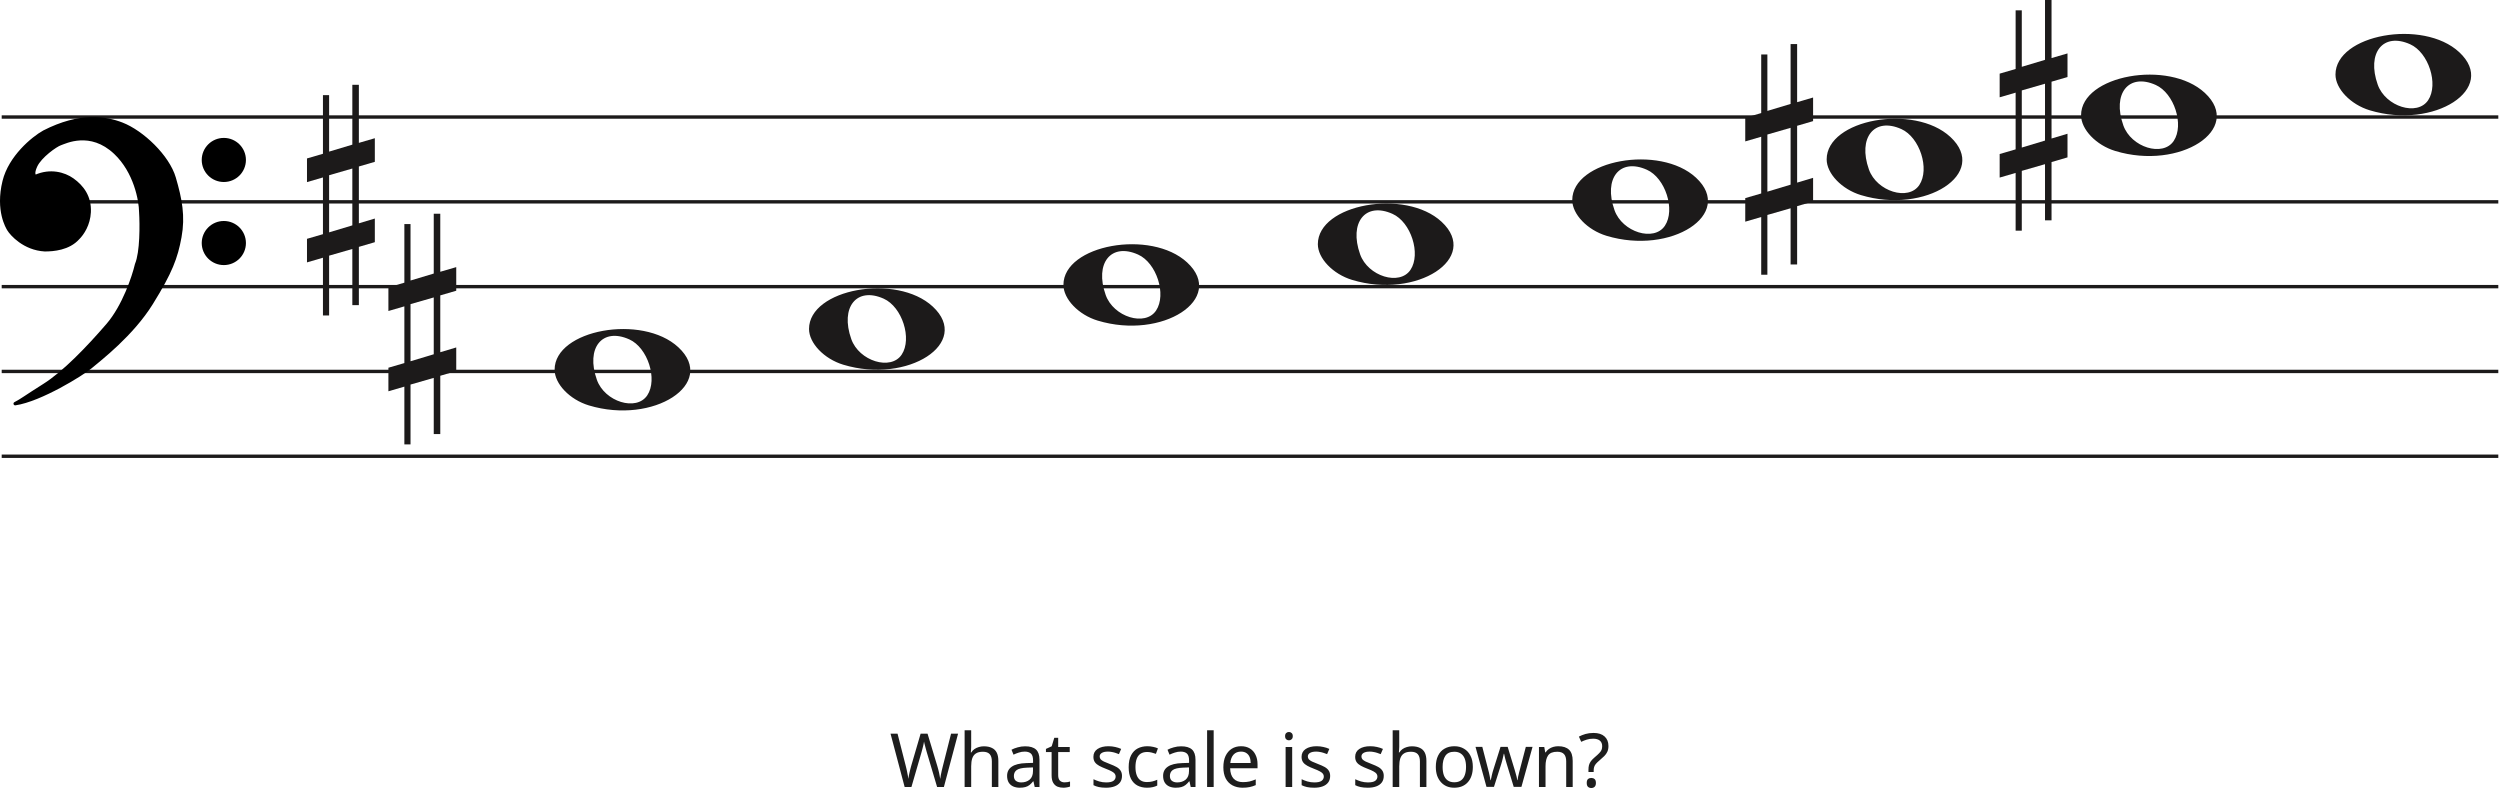
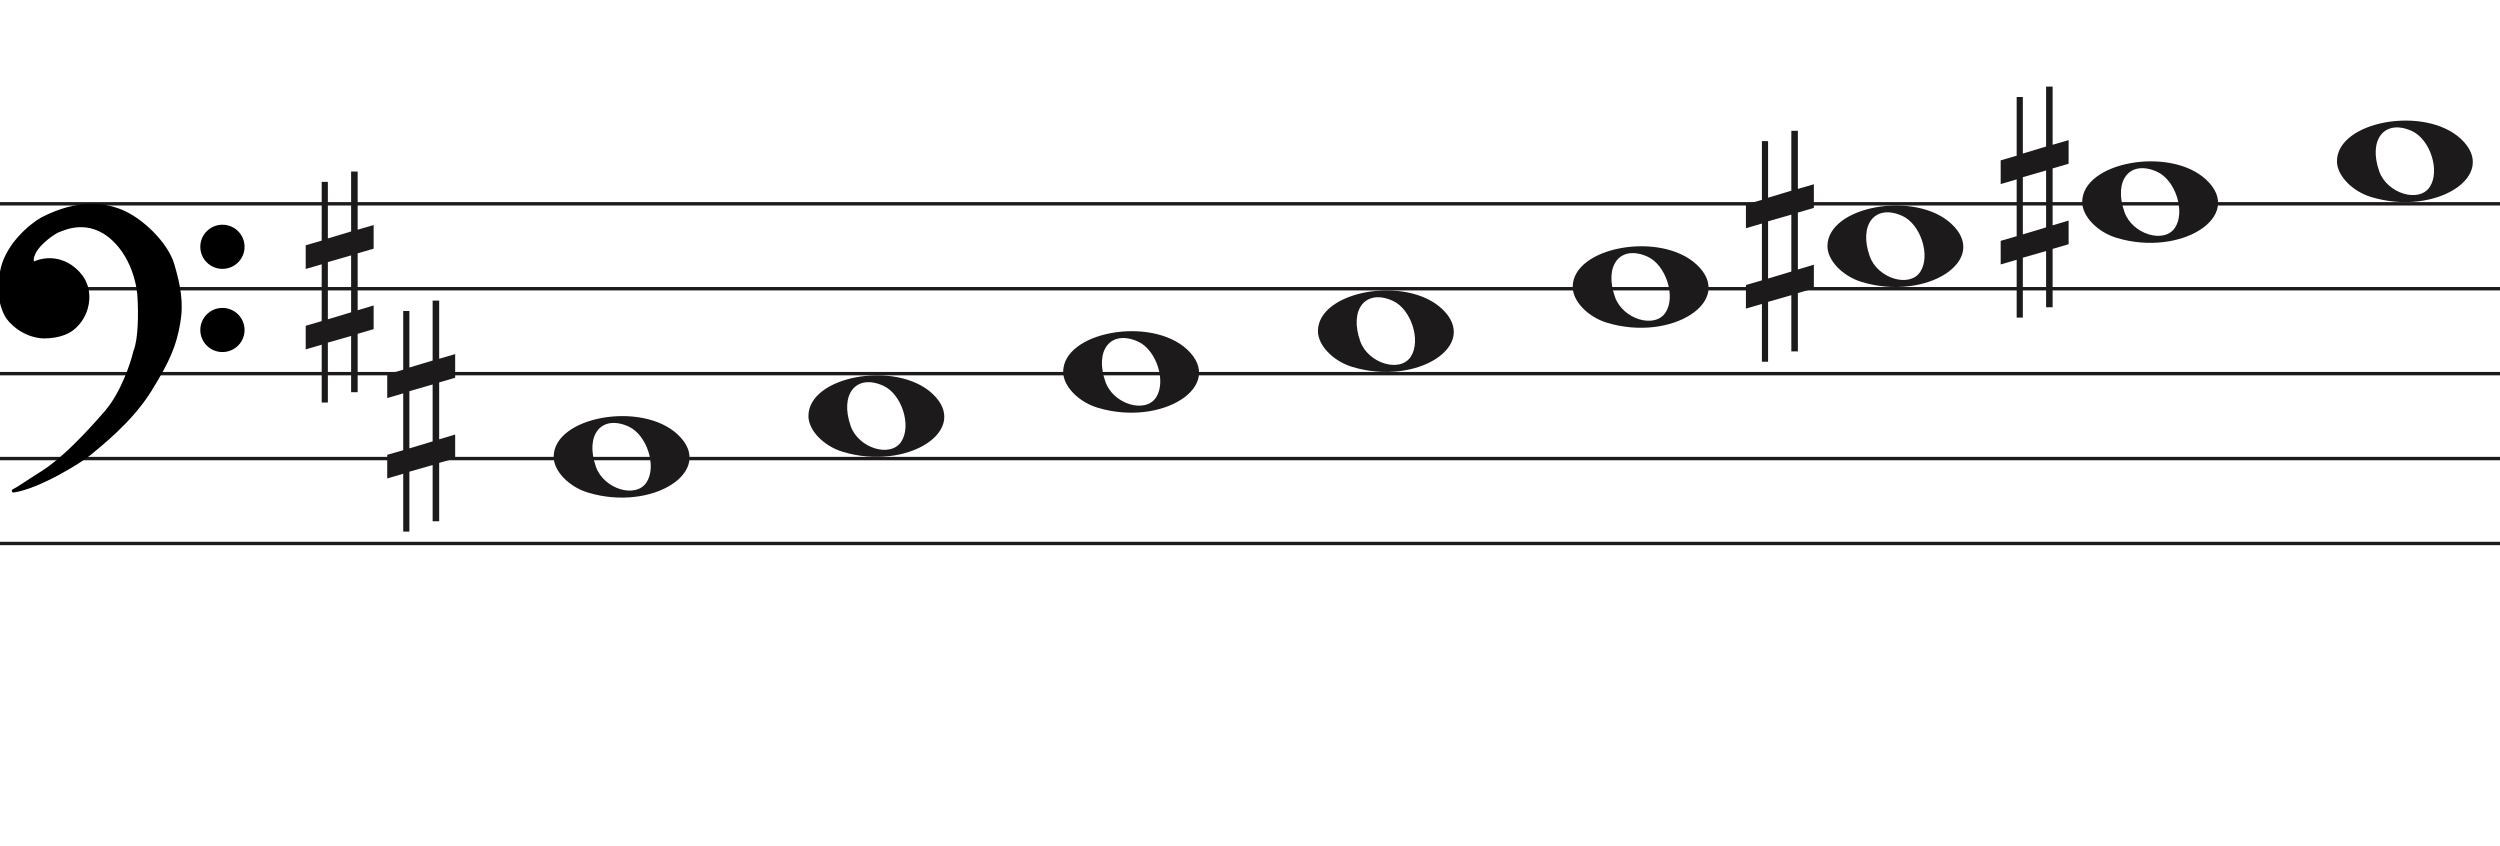
- <svg xmlns="http://www.w3.org/2000/svg" width="737" height="236" viewBox="0 0 737 236" fill="none">
+ <svg xmlns="http://www.w3.org/2000/svg" width="736" height="249" viewBox="0.5 -25.5 736 249" fill="none">
  <line x1="0.5" y1="34.5" x2="736.5" y2="34.5" stroke="#1C1A1A" />
  <line x1="0.5" y1="59.5" x2="736.5" y2="59.5" stroke="#1C1A1A" />
  <line x1="0.5" y1="84.5" x2="736.5" y2="84.5" stroke="#1C1A1A" />
  <line x1="0.5" y1="109.5" x2="736.5" y2="109.5" stroke="#1C1A1A" />
  <line x1="0.5" y1="134.5" x2="736.5" y2="134.5" stroke="#1C1A1A" />
  <path d="M323.597 94.514C317.953 92.805 313.5 88.161 313.5 83.984C313.5 72.16 339.313 67.481 349.973 77.373C361.5 88.069 342.688 100.295 323.597 94.514H323.597ZM340.815 91.544C343.955 86.829 340.953 77.486 335.513 75.048C327.525 71.467 322.629 77.569 325.956 86.959C328.257 93.453 337.619 96.343 340.815 91.544Z" fill="#1C1A1A" />
  <path d="M248.597 107.514C242.953 105.805 238.5 101.161 238.5 96.984C238.5 85.16 264.313 80.481 274.973 90.373C286.5 101.069 267.688 113.295 248.597 107.514H248.597ZM265.815 104.544C268.955 99.829 265.953 90.486 260.513 88.048C252.525 84.467 247.629 90.569 250.956 99.959C253.257 106.453 262.619 109.343 265.815 104.544Z" fill="#1C1A1A" />
  <path d="M173.597 119.514C167.953 117.805 163.5 113.161 163.5 108.984C163.5 97.16 189.313 92.481 199.973 102.372C211.5 113.069 192.688 125.295 173.597 119.514H173.597ZM190.815 116.544C193.955 111.829 190.953 102.486 185.513 100.048C177.525 96.467 172.629 102.569 175.956 111.959C178.257 118.453 187.619 121.343 190.815 116.544Z" fill="#1C1A1A" />
  <path d="M398.597 82.514C392.953 80.805 388.5 76.161 388.5 71.984C388.5 60.16 414.313 55.481 424.973 65.373C436.5 76.069 417.688 88.295 398.597 82.514H398.597ZM415.815 79.544C418.955 74.829 415.953 65.486 410.513 63.048C402.525 59.467 397.629 65.569 400.956 74.959C403.257 81.453 412.619 84.343 415.815 79.544Z" fill="#1C1A1A" />
  <path d="M698.597 32.514C692.953 30.805 688.5 26.161 688.5 21.984C688.5 10.16 714.313 5.481 724.973 15.373C736.5 26.069 717.688 38.295 698.597 32.514H698.597ZM715.815 29.544C718.955 24.829 715.953 15.486 710.513 13.048C702.525 9.467 697.629 15.569 700.956 24.959C703.257 31.453 712.619 34.343 715.815 29.544Z" fill="#1C1A1A" />
  <path d="M623.597 44.514C617.953 42.805 613.5 38.161 613.5 33.984C613.5 22.16 639.313 17.481 649.973 27.372C661.5 38.069 642.688 50.295 623.597 44.514H623.597ZM640.815 41.544C643.955 36.829 640.953 27.486 635.513 25.048C627.525 21.467 622.629 27.569 625.956 36.959C628.257 43.453 637.619 46.343 640.815 41.544Z" fill="#1C1A1A" />
  <path d="M548.597 57.514C542.953 55.805 538.5 51.161 538.5 46.984C538.5 35.16 564.313 30.481 574.973 40.373C586.5 51.069 567.688 63.295 548.597 57.514H548.597ZM565.815 54.544C568.955 49.829 565.953 40.486 560.513 38.048C552.525 34.467 547.629 40.569 550.956 49.959C553.257 56.453 562.619 59.343 565.815 54.544Z" fill="#1C1A1A" />
  <path d="M473.597 69.514C467.953 67.805 463.5 63.161 463.5 58.984C463.5 47.16 489.313 42.481 499.973 52.373C511.5 63.069 492.688 75.295 473.597 69.514H473.597ZM490.815 66.544C493.955 61.829 490.953 52.486 485.513 50.048C477.525 46.467 472.629 52.569 475.956 61.959C478.257 68.453 487.619 71.343 490.815 66.544Z" fill="#1C1A1A" />
  <path d="M97.023 68.501V51.658L103.868 49.682V66.438L97.023 68.501V68.501ZM110.5 64.426L105.794 65.837V49.081L110.5 47.706V40.746L105.794 42.12V25H103.868V42.64L97.023 44.698V28.05H95.206V45.332L90.5 46.71V53.685L95.206 52.31V69.034L90.5 70.405V77.351L95.206 75.976V93H97.023V75.368L103.868 73.398V89.96H105.794V72.775L110.5 71.397V64.426V64.426Z" fill="#1C1A1A" />
  <path d="M121.023 106.5V89.659L127.868 87.682V104.438L121.023 106.5V106.5ZM134.5 102.426L129.794 103.837V87.081L134.5 85.706V78.746L129.794 80.12V63H127.868V80.64L121.023 82.698V66.05H119.206V83.332L114.5 84.71V91.685L119.206 90.31V107.034L114.5 108.405V115.351L119.206 113.976V131H121.023V113.368L127.868 111.398V127.96H129.794V110.775L134.5 109.397V102.426V102.426Z" fill="#1C1A1A" />
  <path d="M596.023 43.501V26.659L602.868 24.682V41.438L596.023 43.501V43.501ZM609.5 39.426L604.794 40.837V24.081L609.5 22.706V15.746L604.794 17.12V0H602.868V17.64L596.023 19.698V3.05H594.206V20.332L589.5 21.71V28.685L594.206 27.31V44.034L589.5 45.405V52.351L594.206 50.976V68H596.023V50.368L602.868 48.398V64.96H604.794V47.775L609.5 46.397V39.426V39.426Z" fill="#1C1A1A" />
  <path d="M521.023 56.501V39.658L527.868 37.682V54.438L521.023 56.501V56.501ZM534.5 52.426L529.794 53.837V37.081L534.5 35.706V28.746L529.794 30.12V13H527.868V30.64L521.023 32.698V16.05H519.206V33.332L514.5 34.71V41.685L519.206 40.31V57.034L514.5 58.405V65.351L519.206 63.976V81H521.023V63.368L527.868 61.398V77.96H529.794V60.775L534.5 59.397V52.426V52.426Z" fill="#1C1A1A" />
  <path d="M26.623 108.24C24.296 110.193 11.97 117.891 4.476 119C6.602 117.891 7.273 117.225 13.089 113.565C18.806 109.967 25.84 102.694 31.768 95.817C36.51 90.315 39.411 81.619 40.268 77.959C41.789 74.32 41.722 66.164 41.499 62.54C41.461 59.028 39.91 50.605 34.005 45.014C26.623 38.026 19.129 41.909 17.787 42.352C16.444 42.796 11.858 46.013 10.516 48.897C9.443 51.204 10.069 51.929 10.516 52.003C14.773 50.117 18.85 51.2 21.372 53.001C24.168 54.998 26.517 57.992 26.294 62.54C26.115 66.179 24.324 68.863 22.982 70.194C20.186 73.3 15.699 73.633 13.201 73.633C7.161 73.3 3.365 68.974 2.575 67.643C2.246 67.088 -0.892 62.097 1.233 53.445C2.981 46.326 9.659 40.763 12.977 38.914C23.603 33.478 31.097 34.73 35.906 36.584C41.946 38.914 49.49 46.124 51.341 52.446C53.193 58.769 54.138 63.761 53.019 69.861C51.901 75.962 50.335 80.177 44.63 89.384C38.926 98.59 29.531 105.8 26.623 108.24Z" fill="black" />
  <path d="M4.476 119L4.245 118.557C4.029 118.67 3.925 118.922 4.001 119.154C4.076 119.387 4.308 119.53 4.55 119.495L4.476 119ZM26.623 108.24L26.301 107.857V107.857L26.623 108.24ZM44.63 89.384L45.056 89.647V89.647L44.63 89.384ZM51.341 52.446L51.821 52.306V52.306L51.341 52.446ZM35.906 36.584L36.086 36.118V36.118L35.906 36.584ZM12.977 38.914L12.749 38.469L12.741 38.473L12.734 38.477L12.977 38.914ZM1.233 53.445L1.718 53.564V53.564L1.233 53.445ZM2.575 67.643L2.145 67.898H2.145L2.575 67.643ZM13.201 73.633L13.173 74.132L13.187 74.133H13.201V73.633ZM22.982 70.194L22.63 69.839L22.62 69.849L22.61 69.859L22.982 70.194ZM26.294 62.54L25.794 62.516V62.516L26.294 62.54ZM21.372 53.001L21.663 52.594V52.594L21.372 53.001ZM10.516 52.003L10.435 52.496L10.582 52.52L10.719 52.46L10.516 52.003ZM10.516 48.897L10.97 49.108V49.108L10.516 48.897ZM17.787 42.352L17.943 42.827V42.827L17.787 42.352ZM34.005 45.014L33.661 45.378L34.005 45.014ZM41.499 62.54L40.999 62.546L40.999 62.558L41 62.571L41.499 62.54ZM40.268 77.959L39.807 77.766L39.791 77.804L39.781 77.844L40.268 77.959ZM31.768 95.817L31.389 95.491V95.491L31.768 95.817ZM13.089 113.565L13.355 113.988L13.089 113.565ZM4.476 119L4.55 119.495C8.389 118.926 13.41 116.687 17.723 114.377C22.042 112.065 25.741 109.633 26.944 108.624L26.623 108.24L26.301 107.857C25.178 108.8 21.55 111.194 17.251 113.496C12.947 115.8 8.058 117.964 4.403 118.505L4.476 119ZM26.623 108.24L26.944 108.624C29.828 106.204 39.299 98.937 45.056 89.647L44.63 89.384L44.205 89.12C38.553 98.243 29.234 105.397 26.301 107.857L26.623 108.24ZM44.63 89.384L45.056 89.647C50.782 80.405 52.378 76.131 53.511 69.951L53.019 69.861L52.527 69.771C51.423 75.793 49.888 79.949 44.205 89.12L44.63 89.384ZM53.019 69.861L53.511 69.951C54.65 63.736 53.68 58.655 51.821 52.306L51.341 52.446L50.861 52.587C52.705 58.883 53.625 63.785 52.527 69.771L53.019 69.861ZM51.341 52.446L51.821 52.306C50.863 49.034 48.453 45.581 45.549 42.665C42.642 39.747 39.189 37.315 36.086 36.118L35.906 36.584L35.726 37.051C38.663 38.184 42.002 40.521 44.84 43.371C47.681 46.223 49.968 49.536 50.861 52.587L51.341 52.446ZM35.906 36.584L36.086 36.118C31.155 34.216 23.512 32.963 12.749 38.469L12.977 38.914L13.205 39.359C23.693 33.994 31.038 35.243 35.726 37.051L35.906 36.584ZM12.977 38.914L12.734 38.477C11.025 39.429 8.484 41.316 6.147 43.865C3.811 46.414 1.648 49.657 0.747 53.325L1.233 53.445L1.718 53.564C2.565 50.114 4.615 47.016 6.885 44.541C9.153 42.066 11.611 40.247 13.22 39.35L12.977 38.914ZM1.233 53.445L0.747 53.325C-1.421 62.156 1.782 67.286 2.145 67.898L2.575 67.643L3.005 67.388C2.71 66.89 -0.362 62.037 1.718 53.564L1.233 53.445ZM2.575 67.643L2.145 67.898C2.579 68.63 3.776 70.094 5.628 71.419C7.489 72.75 10.037 73.959 13.173 74.132L13.201 73.633L13.228 73.133C10.324 72.973 7.955 71.854 6.21 70.606C4.457 69.352 3.361 67.987 3.005 67.388L2.575 67.643ZM13.201 73.633V74.133C15.703 74.133 20.398 73.811 23.353 70.528L22.982 70.194L22.61 69.859C19.973 72.789 15.695 73.133 13.201 73.133V73.633ZM22.982 70.194L23.334 70.549C24.744 69.151 26.607 66.354 26.793 62.565L26.294 62.54L25.794 62.516C25.623 66.003 23.904 68.575 22.63 69.839L22.982 70.194ZM26.294 62.54L26.793 62.565C27.028 57.794 24.548 54.654 21.663 52.594L21.372 53.001L21.082 53.408C23.789 55.341 26.007 58.191 25.794 62.516L26.294 62.54ZM21.372 53.001L21.663 52.594C19.021 50.708 14.757 49.577 10.314 51.545L10.516 52.003L10.719 52.46C14.789 50.657 18.68 51.693 21.082 53.408L21.372 53.001ZM10.516 52.003L10.598 51.509C10.597 51.509 10.575 51.505 10.545 51.473C10.516 51.441 10.465 51.366 10.439 51.206C10.385 50.873 10.45 50.225 10.97 49.108L10.516 48.897L10.063 48.686C9.509 49.876 9.35 50.744 9.452 51.368C9.559 52.023 9.966 52.419 10.435 52.496L10.516 52.003ZM10.516 48.897L10.97 49.108C11.592 47.771 13.001 46.304 14.469 45.096C15.195 44.498 15.92 43.976 16.542 43.578C17.176 43.173 17.67 42.917 17.943 42.827L17.787 42.352L17.63 41.878C17.232 42.009 16.649 42.322 16.004 42.735C15.347 43.156 14.589 43.701 13.834 44.324C12.338 45.555 10.783 47.139 10.063 48.686L10.516 48.897ZM17.787 42.352L17.943 42.827C18.683 42.583 20.782 41.544 23.656 41.396C26.498 41.25 30.079 41.987 33.661 45.378L34.005 45.014L34.348 44.651C30.548 41.054 26.692 40.238 23.605 40.397C20.552 40.554 18.233 41.678 17.63 41.878L17.787 42.352ZM34.005 45.014L33.661 45.378C39.432 50.84 40.962 59.108 40.999 62.546L41.499 62.54L41.999 62.535C41.961 58.947 40.389 50.37 34.348 44.651L34.005 45.014ZM41.499 62.54L41 62.571C41.111 64.367 41.183 67.294 41.038 70.219C40.893 73.166 40.531 76.035 39.807 77.766L40.268 77.959L40.73 78.151C41.527 76.244 41.892 73.216 42.037 70.269C42.184 67.3 42.111 64.337 41.998 62.51L41.499 62.54ZM40.268 77.959L39.781 77.844C38.931 81.476 36.053 90.079 31.389 95.491L31.768 95.817L32.146 96.144C36.967 90.551 39.891 81.762 40.755 78.073L40.268 77.959ZM31.768 95.817L31.389 95.491C25.461 102.368 18.47 109.587 12.822 113.142L13.089 113.565L13.355 113.988C19.142 110.346 26.218 103.021 32.146 96.144L31.768 95.817ZM13.089 113.565L12.822 113.142C9.909 114.975 8.283 116.059 7.124 116.821C5.967 117.581 5.285 118.014 4.245 118.557L4.476 119L4.708 119.443C5.793 118.877 6.509 118.422 7.673 117.657C8.834 116.894 10.452 115.815 13.355 113.988L13.089 113.565Z" fill="black" />
  <ellipse cx="65.985" cy="47.156" rx="6.515" ry="6.498" fill="black" />
  <ellipse cx="65.985" cy="71.647" rx="6.515" ry="6.498" fill="black" />
-   <path d="M282.44 216.292L278.26 232H276.258L273.2 221.704C273.112 221.396 273.024 221.081 272.936 220.758C272.848 220.435 272.767 220.127 272.694 219.834C272.62 219.541 272.554 219.291 272.496 219.086C272.452 218.866 272.422 218.705 272.408 218.602C272.393 218.705 272.364 218.866 272.32 219.086C272.29 219.291 272.239 219.541 272.166 219.834C272.092 220.127 272.012 220.443 271.924 220.78C271.85 221.103 271.762 221.433 271.66 221.77L268.69 232H266.688L262.53 216.292H264.598L267.04 225.884C267.128 226.221 267.208 226.559 267.282 226.896C267.355 227.219 267.421 227.541 267.48 227.864C267.553 228.172 267.612 228.473 267.656 228.766C267.7 229.059 267.744 229.345 267.788 229.624C267.832 229.331 267.876 229.03 267.92 228.722C267.978 228.414 268.044 228.099 268.118 227.776C268.191 227.439 268.272 227.101 268.36 226.764C268.448 226.427 268.536 226.097 268.624 225.774L271.396 216.292H273.442L276.324 225.84C276.426 226.177 276.522 226.522 276.61 226.874C276.698 227.211 276.778 227.541 276.852 227.864C276.925 228.187 276.984 228.502 277.028 228.81C277.086 229.103 277.138 229.375 277.182 229.624C277.226 229.257 277.284 228.876 277.358 228.48C277.431 228.069 277.519 227.644 277.622 227.204C277.724 226.764 277.834 226.317 277.952 225.862L280.372 216.292H282.44ZM286.305 220.186C286.305 220.465 286.29 220.751 286.261 221.044C286.246 221.337 286.224 221.601 286.195 221.836H286.327C286.576 221.425 286.892 221.088 287.273 220.824C287.654 220.56 288.08 220.362 288.549 220.23C289.018 220.083 289.502 220.01 290.001 220.01C290.954 220.01 291.746 220.164 292.377 220.472C293.022 220.765 293.506 221.227 293.829 221.858C294.152 222.489 294.313 223.31 294.313 224.322V232H292.399V224.454C292.399 223.501 292.186 222.789 291.761 222.32C291.336 221.851 290.668 221.616 289.759 221.616C288.879 221.616 288.19 221.785 287.691 222.122C287.192 222.445 286.833 222.929 286.613 223.574C286.408 224.205 286.305 224.982 286.305 225.906V232H284.369V215.28H286.305V220.186ZM302.215 220.01C303.652 220.01 304.715 220.325 305.405 220.956C306.094 221.587 306.439 222.591 306.439 223.97V232H305.031L304.657 230.328H304.569C304.231 230.753 303.879 231.113 303.513 231.406C303.161 231.685 302.75 231.89 302.281 232.022C301.826 232.154 301.269 232.22 300.609 232.22C299.905 232.22 299.267 232.095 298.695 231.846C298.137 231.597 297.697 231.215 297.375 230.702C297.052 230.174 296.891 229.514 296.891 228.722C296.891 227.549 297.353 226.647 298.277 226.016C299.201 225.371 300.623 225.019 302.545 224.96L304.547 224.894V224.19C304.547 223.207 304.334 222.525 303.909 222.144C303.483 221.763 302.882 221.572 302.105 221.572C301.489 221.572 300.902 221.667 300.345 221.858C299.787 222.034 299.267 222.239 298.783 222.474L298.189 221.022C298.702 220.743 299.311 220.509 300.015 220.318C300.719 220.113 301.452 220.01 302.215 220.01ZM302.787 226.302C301.32 226.361 300.301 226.595 299.729 227.006C299.171 227.417 298.893 227.996 298.893 228.744C298.893 229.404 299.091 229.888 299.487 230.196C299.897 230.504 300.418 230.658 301.049 230.658C302.046 230.658 302.875 230.387 303.535 229.844C304.195 229.287 304.525 228.436 304.525 227.292V226.236L302.787 226.302ZM313.799 230.636C314.092 230.636 314.393 230.614 314.701 230.57C315.009 230.511 315.258 230.453 315.449 230.394V231.868C315.243 231.971 314.95 232.051 314.569 232.11C314.187 232.183 313.821 232.22 313.469 232.22C312.853 232.22 312.281 232.117 311.753 231.912C311.239 231.692 310.821 231.318 310.499 230.79C310.176 230.262 310.015 229.521 310.015 228.568V221.704H308.343V220.78L310.037 220.01L310.807 217.502H311.951V220.208H315.361V221.704H311.951V228.524C311.951 229.243 312.119 229.778 312.457 230.13C312.809 230.467 313.256 230.636 313.799 230.636ZM330.763 228.744C330.763 229.507 330.572 230.145 330.191 230.658C329.809 231.171 329.267 231.56 328.563 231.824C327.859 232.088 327.023 232.22 326.055 232.22C325.233 232.22 324.522 232.154 323.921 232.022C323.334 231.89 322.813 231.707 322.359 231.472V229.712C322.828 229.947 323.393 230.167 324.053 230.372C324.727 230.563 325.409 230.658 326.099 230.658C327.081 230.658 327.793 230.504 328.233 230.196C328.673 229.873 328.893 229.448 328.893 228.92C328.893 228.627 328.812 228.363 328.651 228.128C328.489 227.893 328.196 227.659 327.771 227.424C327.36 227.189 326.766 226.925 325.989 226.632C325.226 226.339 324.573 226.045 324.031 225.752C323.488 225.459 323.07 225.107 322.777 224.696C322.483 224.285 322.337 223.757 322.337 223.112C322.337 222.115 322.74 221.345 323.547 220.802C324.368 220.259 325.439 219.988 326.759 219.988C327.477 219.988 328.145 220.061 328.761 220.208C329.391 220.34 329.978 220.531 330.521 220.78L329.861 222.32C329.538 222.173 329.193 222.049 328.827 221.946C328.475 221.829 328.115 221.741 327.749 221.682C327.382 221.609 327.008 221.572 326.627 221.572C325.835 221.572 325.226 221.704 324.801 221.968C324.39 222.217 324.185 222.562 324.185 223.002C324.185 223.325 324.28 223.603 324.471 223.838C324.661 224.058 324.977 224.278 325.417 224.498C325.871 224.703 326.473 224.953 327.221 225.246C327.969 225.525 328.607 225.811 329.135 226.104C329.663 226.397 330.066 226.757 330.345 227.182C330.623 227.593 330.763 228.113 330.763 228.744ZM338.122 232.22C337.081 232.22 336.149 232.007 335.328 231.582C334.521 231.157 333.883 230.497 333.414 229.602C332.959 228.707 332.732 227.563 332.732 226.17C332.732 224.718 332.974 223.537 333.458 222.628C333.942 221.719 334.595 221.051 335.416 220.626C336.252 220.201 337.198 219.988 338.254 219.988C338.855 219.988 339.435 220.054 339.992 220.186C340.549 220.303 341.004 220.45 341.356 220.626L340.762 222.232C340.41 222.1 339.999 221.975 339.53 221.858C339.061 221.741 338.621 221.682 338.21 221.682C337.418 221.682 336.765 221.851 336.252 222.188C335.739 222.525 335.357 223.024 335.108 223.684C334.859 224.344 334.734 225.165 334.734 226.148C334.734 227.087 334.859 227.886 335.108 228.546C335.357 229.206 335.731 229.705 336.23 230.042C336.729 230.379 337.352 230.548 338.1 230.548C338.745 230.548 339.31 230.482 339.794 230.35C340.293 230.218 340.747 230.057 341.158 229.866V231.582C340.762 231.787 340.322 231.941 339.838 232.044C339.369 232.161 338.797 232.22 338.122 232.22ZM348.208 220.01C349.646 220.01 350.709 220.325 351.398 220.956C352.088 221.587 352.432 222.591 352.432 223.97V232H351.024L350.65 230.328H350.562C350.225 230.753 349.873 231.113 349.506 231.406C349.154 231.685 348.744 231.89 348.274 232.022C347.82 232.154 347.262 232.22 346.602 232.22C345.898 232.22 345.26 232.095 344.688 231.846C344.131 231.597 343.691 231.215 343.368 230.702C343.046 230.174 342.884 229.514 342.884 228.722C342.884 227.549 343.346 226.647 344.27 226.016C345.194 225.371 346.617 225.019 348.538 224.96L350.54 224.894V224.19C350.54 223.207 350.328 222.525 349.902 222.144C349.477 221.763 348.876 221.572 348.098 221.572C347.482 221.572 346.896 221.667 346.338 221.858C345.781 222.034 345.26 222.239 344.776 222.474L344.182 221.022C344.696 220.743 345.304 220.509 346.008 220.318C346.712 220.113 347.446 220.01 348.208 220.01ZM348.78 226.302C347.314 226.361 346.294 226.595 345.722 227.006C345.165 227.417 344.886 227.996 344.886 228.744C344.886 229.404 345.084 229.888 345.48 230.196C345.891 230.504 346.412 230.658 347.042 230.658C348.04 230.658 348.868 230.387 349.528 229.844C350.188 229.287 350.518 228.436 350.518 227.292V226.236L348.78 226.302ZM357.79 232H355.854V215.28H357.79V232ZM365.86 219.988C366.872 219.988 367.737 220.208 368.456 220.648C369.189 221.088 369.747 221.711 370.128 222.518C370.524 223.31 370.722 224.241 370.722 225.312V226.478H362.648C362.677 227.813 363.015 228.832 363.66 229.536C364.32 230.225 365.237 230.57 366.41 230.57C367.158 230.57 367.818 230.504 368.39 230.372C368.977 230.225 369.578 230.02 370.194 229.756V231.45C369.593 231.714 368.999 231.905 368.412 232.022C367.825 232.154 367.129 232.22 366.322 232.22C365.207 232.22 364.217 231.993 363.352 231.538C362.501 231.083 361.834 230.409 361.35 229.514C360.881 228.605 360.646 227.497 360.646 226.192C360.646 224.901 360.859 223.794 361.284 222.87C361.724 221.946 362.333 221.235 363.11 220.736C363.902 220.237 364.819 219.988 365.86 219.988ZM365.838 221.572C364.914 221.572 364.181 221.873 363.638 222.474C363.11 223.061 362.795 223.882 362.692 224.938H368.698C368.698 224.263 368.595 223.677 368.39 223.178C368.185 222.679 367.869 222.291 367.444 222.012C367.033 221.719 366.498 221.572 365.838 221.572ZM380.935 220.208V232H378.999V220.208H380.935ZM379.989 215.786C380.282 215.786 380.539 215.889 380.759 216.094C380.994 216.285 381.111 216.593 381.111 217.018C381.111 217.429 380.994 217.737 380.759 217.942C380.539 218.147 380.282 218.25 379.989 218.25C379.666 218.25 379.395 218.147 379.175 217.942C378.955 217.737 378.845 217.429 378.845 217.018C378.845 216.593 378.955 216.285 379.175 216.094C379.395 215.889 379.666 215.786 379.989 215.786ZM392.129 228.744C392.129 229.507 391.938 230.145 391.557 230.658C391.176 231.171 390.633 231.56 389.929 231.824C389.225 232.088 388.389 232.22 387.421 232.22C386.6 232.22 385.888 232.154 385.287 232.022C384.7 231.89 384.18 231.707 383.725 231.472V229.712C384.194 229.947 384.759 230.167 385.419 230.372C386.094 230.563 386.776 230.658 387.465 230.658C388.448 230.658 389.159 230.504 389.599 230.196C390.039 229.873 390.259 229.448 390.259 228.92C390.259 228.627 390.178 228.363 390.017 228.128C389.856 227.893 389.562 227.659 389.137 227.424C388.726 227.189 388.132 226.925 387.355 226.632C386.592 226.339 385.94 226.045 385.397 225.752C384.854 225.459 384.436 225.107 384.143 224.696C383.85 224.285 383.703 223.757 383.703 223.112C383.703 222.115 384.106 221.345 384.913 220.802C385.734 220.259 386.805 219.988 388.125 219.988C388.844 219.988 389.511 220.061 390.127 220.208C390.758 220.34 391.344 220.531 391.887 220.78L391.227 222.32C390.904 222.173 390.56 222.049 390.193 221.946C389.841 221.829 389.482 221.741 389.115 221.682C388.748 221.609 388.374 221.572 387.993 221.572C387.201 221.572 386.592 221.704 386.167 221.968C385.756 222.217 385.551 222.562 385.551 223.002C385.551 223.325 385.646 223.603 385.837 223.838C386.028 224.058 386.343 224.278 386.783 224.498C387.238 224.703 387.839 224.953 388.587 225.246C389.335 225.525 389.973 225.811 390.501 226.104C391.029 226.397 391.432 226.757 391.711 227.182C391.99 227.593 392.129 228.113 392.129 228.744ZM407.931 228.744C407.931 229.507 407.74 230.145 407.359 230.658C406.978 231.171 406.435 231.56 405.731 231.824C405.027 232.088 404.191 232.22 403.223 232.22C402.402 232.22 401.69 232.154 401.089 232.022C400.502 231.89 399.982 231.707 399.527 231.472V229.712C399.996 229.947 400.561 230.167 401.221 230.372C401.896 230.563 402.578 230.658 403.267 230.658C404.25 230.658 404.961 230.504 405.401 230.196C405.841 229.873 406.061 229.448 406.061 228.92C406.061 228.627 405.98 228.363 405.819 228.128C405.658 227.893 405.364 227.659 404.939 227.424C404.528 227.189 403.934 226.925 403.157 226.632C402.394 226.339 401.742 226.045 401.199 225.752C400.656 225.459 400.238 225.107 399.945 224.696C399.652 224.285 399.505 223.757 399.505 223.112C399.505 222.115 399.908 221.345 400.715 220.802C401.536 220.259 402.607 219.988 403.927 219.988C404.646 219.988 405.313 220.061 405.929 220.208C406.56 220.34 407.146 220.531 407.689 220.78L407.029 222.32C406.706 222.173 406.362 222.049 405.995 221.946C405.643 221.829 405.284 221.741 404.917 221.682C404.55 221.609 404.176 221.572 403.795 221.572C403.003 221.572 402.394 221.704 401.969 221.968C401.558 222.217 401.353 222.562 401.353 223.002C401.353 223.325 401.448 223.603 401.639 223.838C401.83 224.058 402.145 224.278 402.585 224.498C403.04 224.703 403.641 224.953 404.389 225.246C405.137 225.525 405.775 225.811 406.303 226.104C406.831 226.397 407.234 226.757 407.513 227.182C407.792 227.593 407.931 228.113 407.931 228.744ZM412.496 220.186C412.496 220.465 412.482 220.751 412.452 221.044C412.438 221.337 412.416 221.601 412.386 221.836H412.518C412.768 221.425 413.083 221.088 413.464 220.824C413.846 220.56 414.271 220.362 414.74 220.23C415.21 220.083 415.694 220.01 416.192 220.01C417.146 220.01 417.938 220.164 418.568 220.472C419.214 220.765 419.698 221.227 420.02 221.858C420.343 222.489 420.504 223.31 420.504 224.322V232H418.59V224.454C418.59 223.501 418.378 222.789 417.952 222.32C417.527 221.851 416.86 221.616 415.95 221.616C415.07 221.616 414.381 221.785 413.882 222.122C413.384 222.445 413.024 222.929 412.804 223.574C412.599 224.205 412.496 224.982 412.496 225.906V232H410.56V215.28H412.496V220.186ZM434.192 226.082C434.192 227.065 434.06 227.937 433.796 228.7C433.547 229.448 433.18 230.086 432.696 230.614C432.227 231.142 431.647 231.545 430.958 231.824C430.283 232.088 429.528 232.22 428.692 232.22C427.915 232.22 427.196 232.088 426.536 231.824C425.876 231.545 425.304 231.142 424.82 230.614C424.336 230.086 423.955 229.448 423.676 228.7C423.412 227.937 423.28 227.065 423.28 226.082C423.28 224.777 423.5 223.677 423.94 222.782C424.38 221.873 425.011 221.183 425.832 220.714C426.653 220.23 427.629 219.988 428.758 219.988C429.829 219.988 430.767 220.23 431.574 220.714C432.395 221.183 433.033 221.873 433.488 222.782C433.957 223.677 434.192 224.777 434.192 226.082ZM425.282 226.082C425.282 227.006 425.399 227.813 425.634 228.502C425.883 229.177 426.265 229.697 426.778 230.064C427.291 230.431 427.944 230.614 428.736 230.614C429.528 230.614 430.181 230.431 430.694 230.064C431.207 229.697 431.581 229.177 431.816 228.502C432.065 227.813 432.19 227.006 432.19 226.082C432.19 225.143 432.065 224.344 431.816 223.684C431.567 223.024 431.185 222.518 430.672 222.166C430.173 221.799 429.521 221.616 428.714 221.616C427.511 221.616 426.639 222.012 426.096 222.804C425.553 223.596 425.282 224.689 425.282 226.082ZM444.223 225.334C444.135 225.026 444.047 224.725 443.959 224.432C443.871 224.124 443.79 223.838 443.717 223.574C443.658 223.295 443.599 223.039 443.541 222.804C443.482 222.569 443.438 222.371 443.409 222.21H443.321C443.291 222.371 443.247 222.569 443.189 222.804C443.145 223.039 443.086 223.295 443.013 223.574C442.954 223.853 442.881 224.146 442.793 224.454C442.719 224.747 442.631 225.048 442.529 225.356L440.417 231.978H438.217L434.983 220.186H436.985L438.613 226.478C438.73 226.903 438.84 227.336 438.943 227.776C439.045 228.201 439.133 228.612 439.207 229.008C439.295 229.389 439.353 229.719 439.383 229.998H439.471C439.515 229.822 439.566 229.602 439.625 229.338C439.683 229.074 439.742 228.795 439.801 228.502C439.874 228.209 439.947 227.915 440.021 227.622C440.109 227.329 440.189 227.065 440.263 226.83L442.353 220.186H444.465L446.489 226.83C446.591 227.167 446.694 227.527 446.797 227.908C446.914 228.289 447.017 228.663 447.105 229.03C447.193 229.382 447.251 229.697 447.281 229.976H447.369C447.398 229.727 447.449 229.419 447.523 229.052C447.611 228.671 447.706 228.26 447.809 227.82C447.926 227.365 448.043 226.918 448.161 226.478L449.811 220.186H451.791L448.513 231.978H446.247L444.223 225.334ZM459.362 219.988C460.77 219.988 461.833 220.333 462.552 221.022C463.27 221.697 463.63 222.797 463.63 224.322V232H461.716V224.454C461.716 223.501 461.503 222.789 461.078 222.32C460.652 221.851 459.985 221.616 459.076 221.616C457.77 221.616 456.868 221.983 456.37 222.716C455.871 223.449 455.622 224.505 455.622 225.884V232H453.686V220.208H455.248L455.534 221.814H455.644C455.908 221.403 456.23 221.066 456.612 220.802C457.008 220.523 457.44 220.318 457.91 220.186C458.379 220.054 458.863 219.988 459.362 219.988ZM468.275 226.984C468.275 226.427 468.326 225.95 468.429 225.554C468.546 225.143 468.737 224.755 469.001 224.388C469.28 224.021 469.654 223.64 470.123 223.244C470.695 222.76 471.135 222.357 471.443 222.034C471.766 221.711 471.993 221.396 472.125 221.088C472.257 220.78 472.323 220.406 472.323 219.966C472.323 219.262 472.096 218.719 471.641 218.338C471.186 217.957 470.526 217.766 469.661 217.766C468.942 217.766 468.304 217.861 467.747 218.052C467.19 218.228 466.654 218.441 466.141 218.69L465.459 217.15C466.046 216.842 466.691 216.585 467.395 216.38C468.114 216.175 468.913 216.072 469.793 216.072C471.186 216.072 472.264 216.417 473.027 217.106C473.79 217.795 474.171 218.734 474.171 219.922C474.171 220.582 474.061 221.147 473.841 221.616C473.636 222.071 473.335 222.496 472.939 222.892C472.558 223.273 472.103 223.684 471.575 224.124C471.091 224.535 470.717 224.894 470.453 225.202C470.204 225.51 470.035 225.818 469.947 226.126C469.859 226.419 469.815 226.779 469.815 227.204V227.578H468.275V226.984ZM467.769 230.812C467.769 230.269 467.894 229.888 468.143 229.668C468.407 229.448 468.737 229.338 469.133 229.338C469.5 229.338 469.815 229.448 470.079 229.668C470.343 229.888 470.475 230.269 470.475 230.812C470.475 231.34 470.343 231.721 470.079 231.956C469.815 232.191 469.5 232.308 469.133 232.308C468.737 232.308 468.407 232.191 468.143 231.956C467.894 231.721 467.769 231.34 467.769 230.812Z" fill="#1D1D1D" />
</svg>
